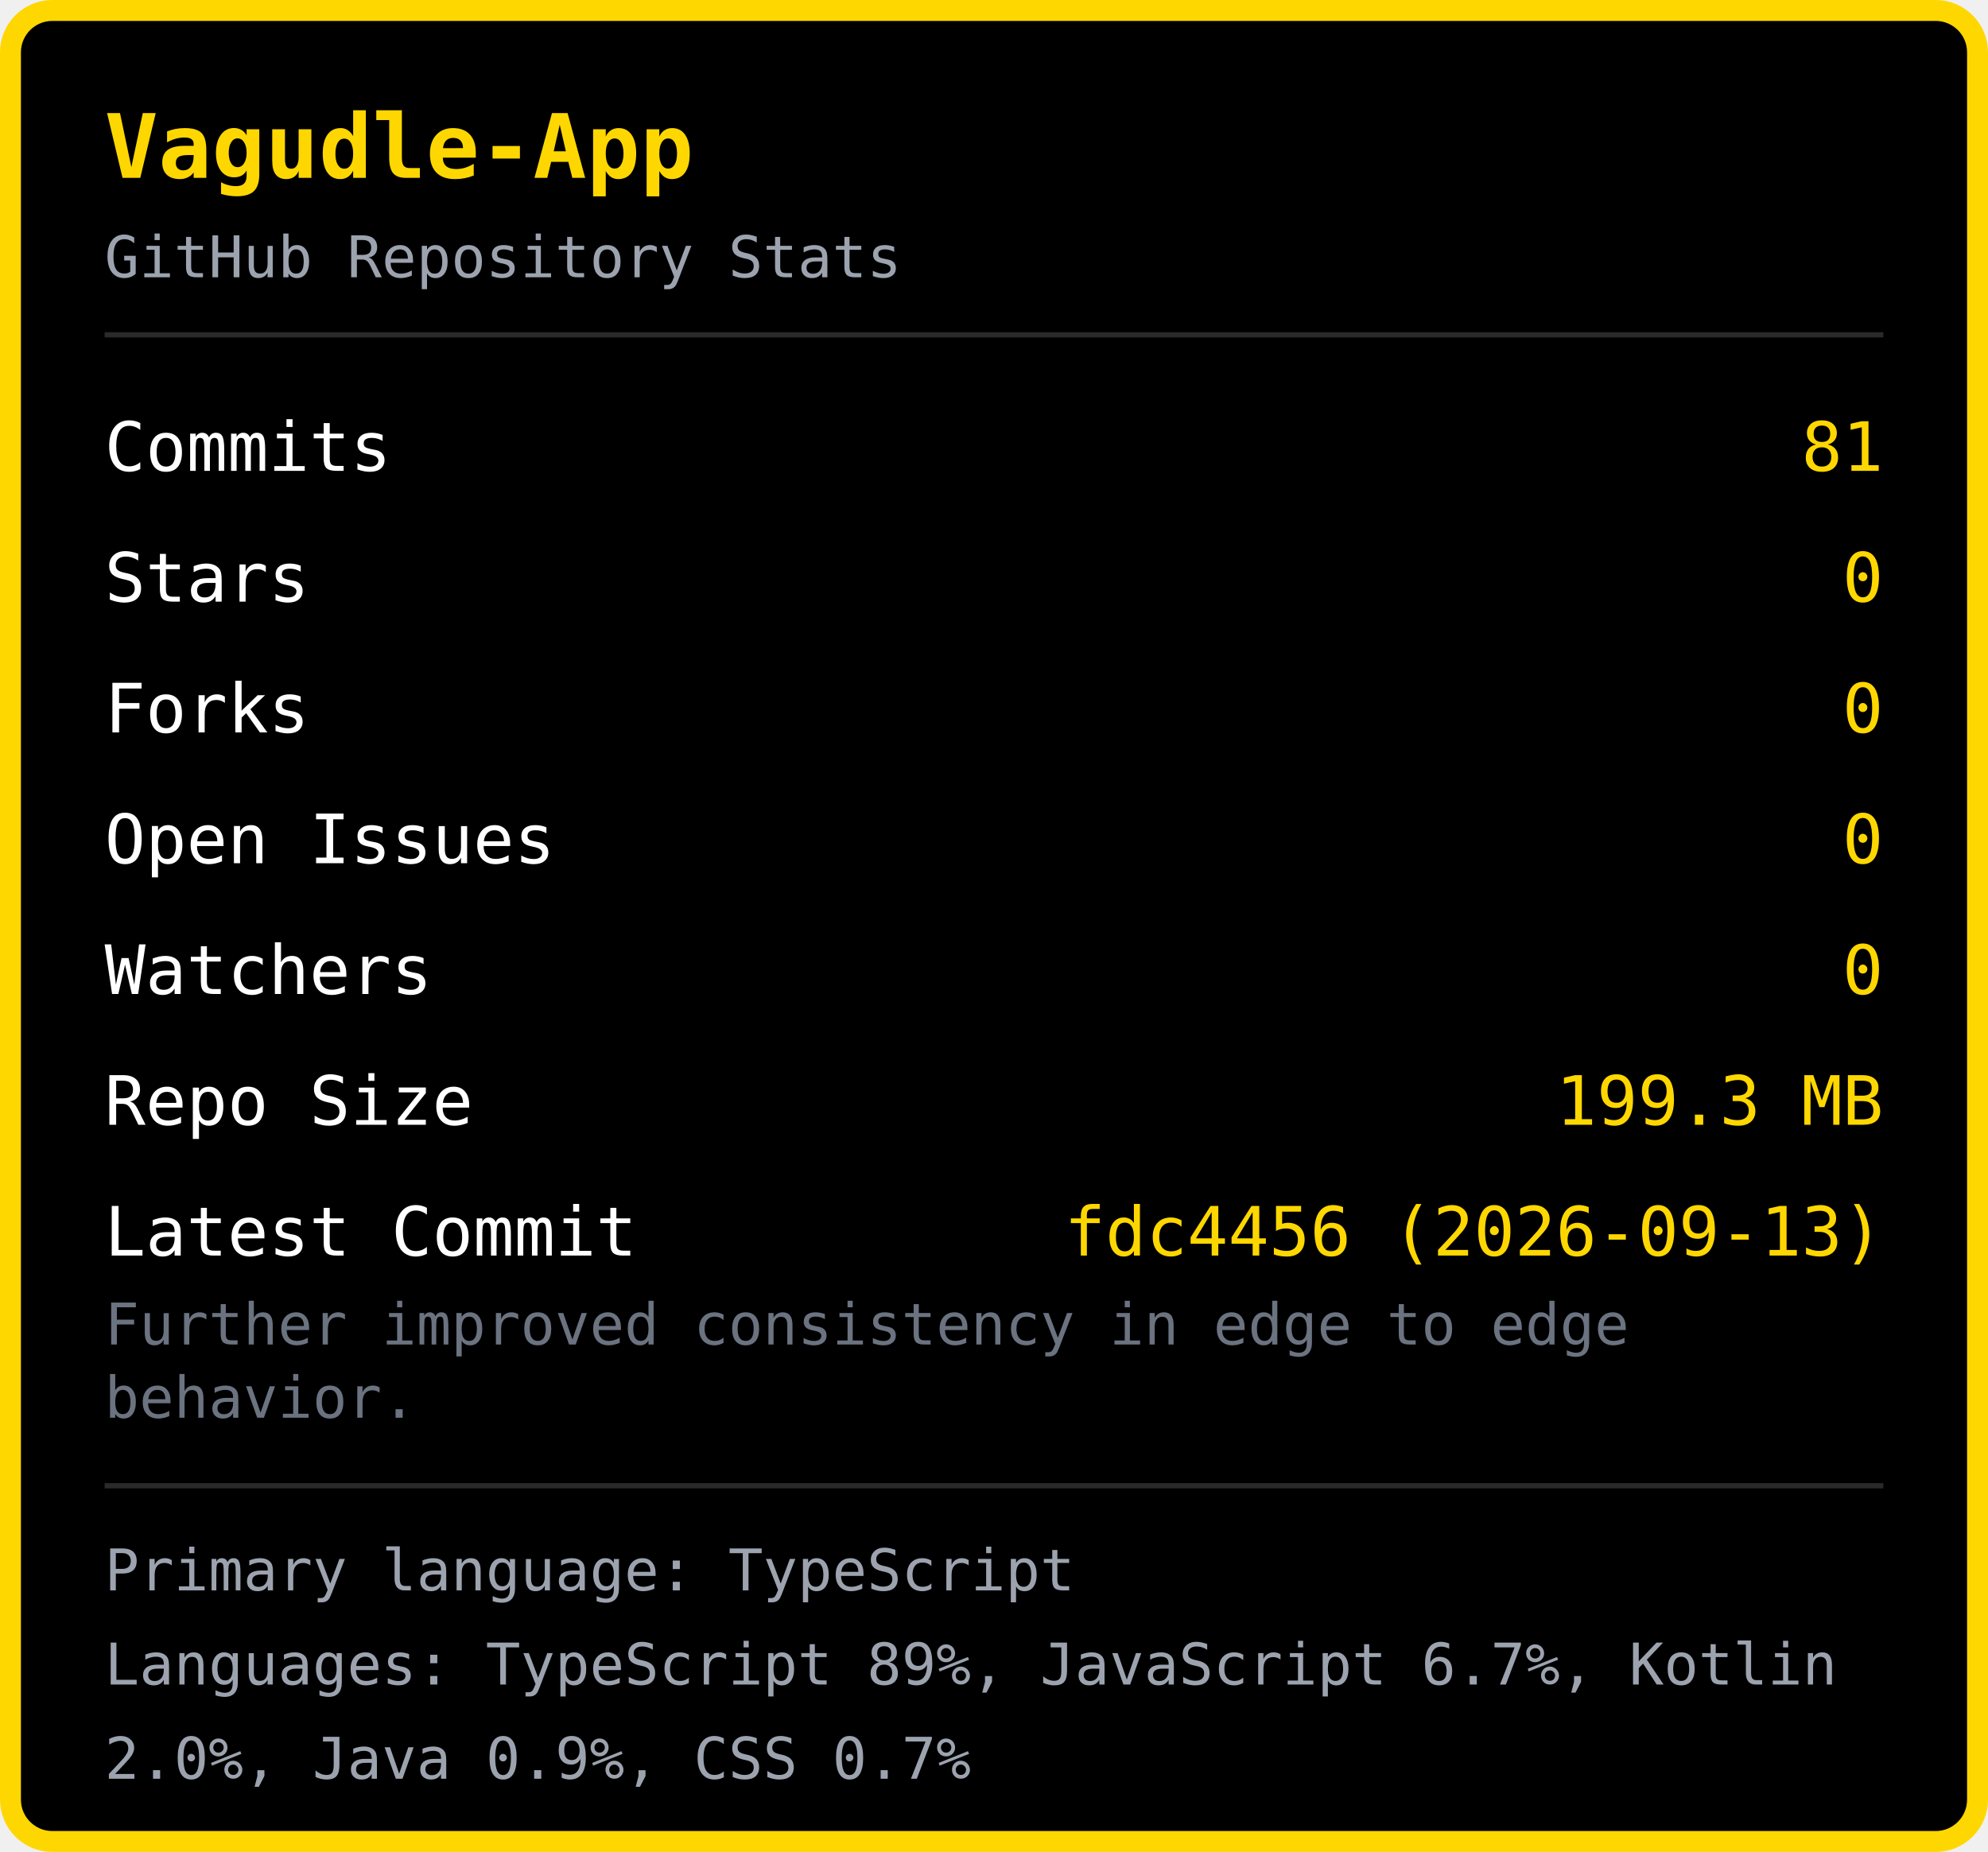
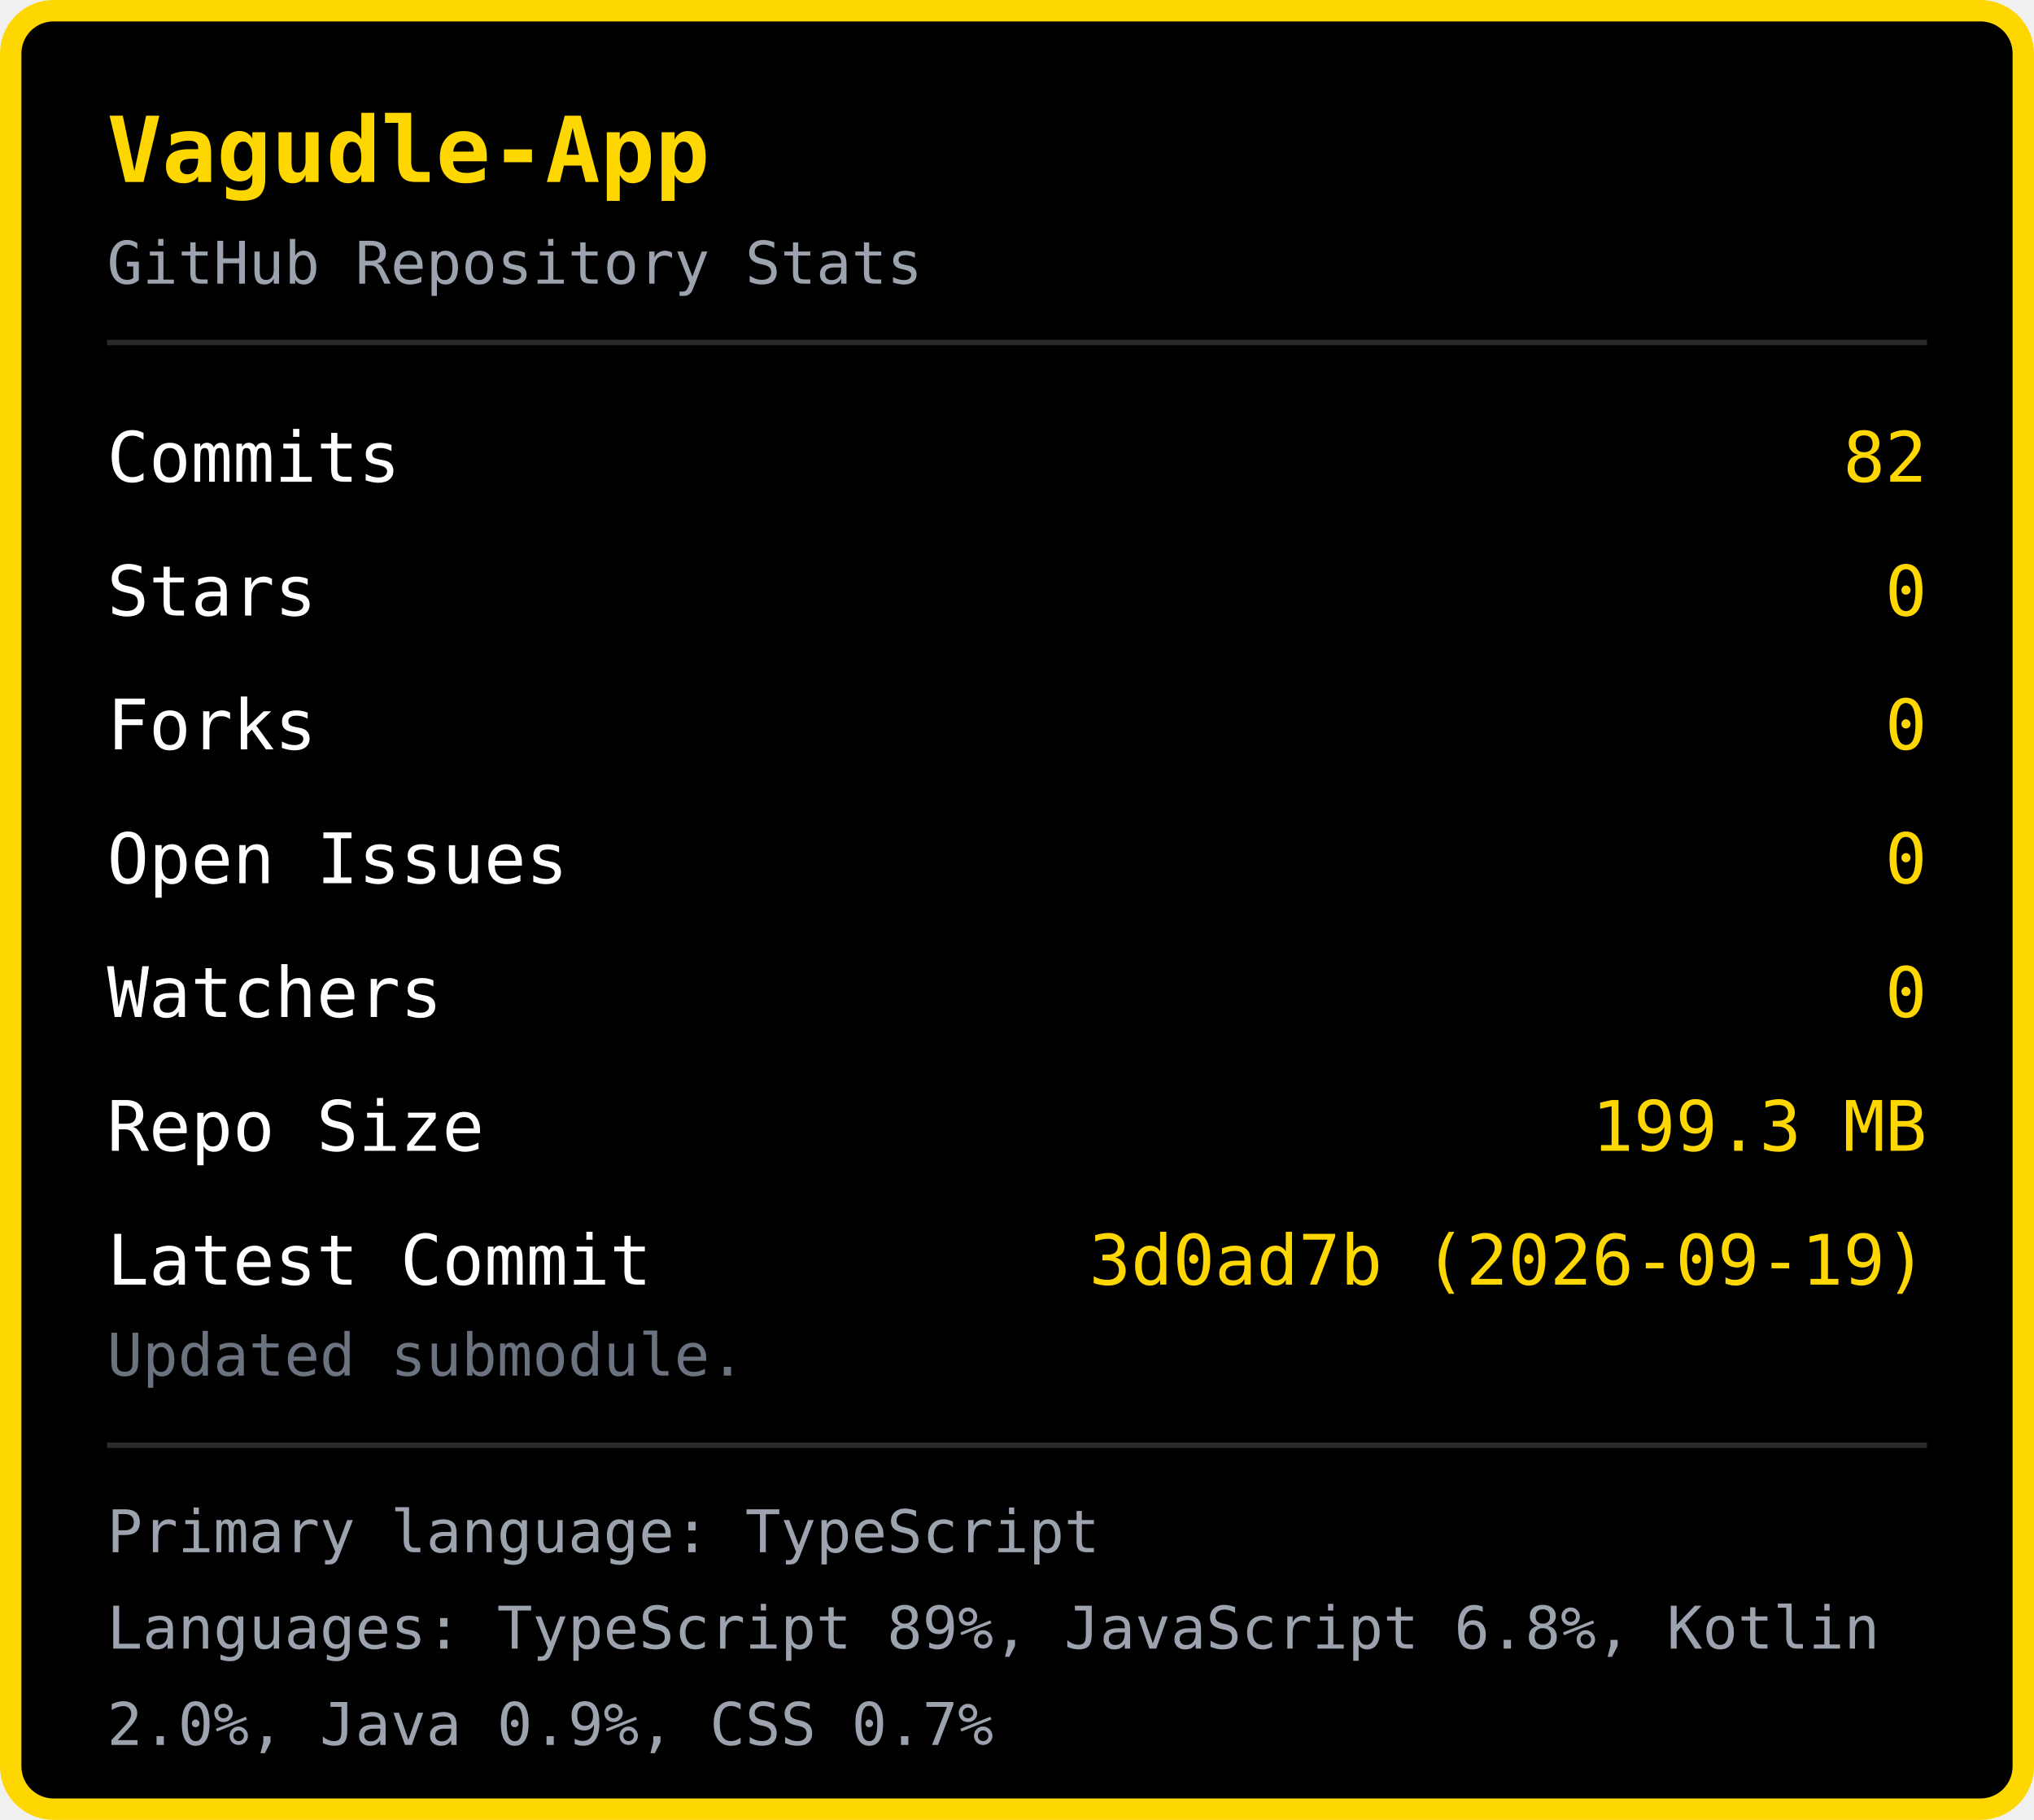
- <svg xmlns="http://www.w3.org/2000/svg" width="380" height="354" viewBox="0 0 380 354">
-   <rect x="2" y="2" width="376" height="350" rx="8" fill="#000000" stroke="#FFD700" stroke-width="4" />
+ <svg xmlns="http://www.w3.org/2000/svg" width="380" height="340" viewBox="0 0 380 340">
+   <rect x="2" y="2" width="376" height="336" rx="8" fill="#000000" stroke="#FFD700" stroke-width="4" />
  <text x="20" y="34" font-family="monospace" font-size="17" font-weight="bold" fill="#FFD700">Vagudle-App</text>
  <text x="20" y="53" font-family="monospace" font-size="11" fill="#9ca3af">GitHub Repository Stats</text>
  <line x1="20" y1="64" x2="360" y2="64" stroke="#2a2a2a" stroke-width="1" />
  <text x="20" y="90" font-family="monospace" font-size="13" fill="#ffffff">Commits</text>
-   <text x="360" y="90" font-family="monospace" font-size="13" fill="#FFD700" text-anchor="end">81</text>
+   <text x="360" y="90" font-family="monospace" font-size="13" fill="#FFD700" text-anchor="end">82</text>
  <text x="20" y="115" font-family="monospace" font-size="13" fill="#ffffff">Stars</text>
  <text x="360" y="115" font-family="monospace" font-size="13" fill="#FFD700" text-anchor="end">0</text>
  <text x="20" y="140" font-family="monospace" font-size="13" fill="#ffffff">Forks</text>
  <text x="360" y="140" font-family="monospace" font-size="13" fill="#FFD700" text-anchor="end">0</text>
  <text x="20" y="165" font-family="monospace" font-size="13" fill="#ffffff">Open Issues</text>
  <text x="360" y="165" font-family="monospace" font-size="13" fill="#FFD700" text-anchor="end">0</text>
  <text x="20" y="190" font-family="monospace" font-size="13" fill="#ffffff">Watchers</text>
  <text x="360" y="190" font-family="monospace" font-size="13" fill="#FFD700" text-anchor="end">0</text>
  <text x="20" y="215" font-family="monospace" font-size="13" fill="#ffffff">Repo Size</text>
  <text x="360" y="215" font-family="monospace" font-size="13" fill="#FFD700" text-anchor="end">199.3 MB</text>
  <text x="20" y="240" font-family="monospace" font-size="13" fill="#ffffff">Latest Commit</text>
-   <text x="360" y="240" font-family="monospace" font-size="13" fill="#FFD700" text-anchor="end">fdc4456 (2026-09-13)</text>
-   <text x="20" y="257" font-family="monospace" font-size="11" fill="#6b7280">Further improved consistency in edge to edge </text>
-   <text x="20" y="271" font-family="monospace" font-size="11" fill="#6b7280">behavior.</text>
-   <line x1="20" y1="284" x2="360" y2="284" stroke="#2a2a2a" stroke-width="1" />
-   <text x="20" y="304" font-family="monospace" font-size="11" fill="#9ca3af">Primary language: TypeScript</text>
-   <text x="20" y="322" font-family="monospace" font-size="11" fill="#9ca3af">Languages: TypeScript 89%, JavaScript 6.7%, Kotlin </text>
-   <text x="20" y="340" font-family="monospace" font-size="11" fill="#9ca3af">2.0%, Java 0.9%, CSS 0.7%</text>
+   <text x="360" y="240" font-family="monospace" font-size="13" fill="#FFD700" text-anchor="end">3d0ad7b (2026-09-19)</text>
+   <text x="20" y="257" font-family="monospace" font-size="11" fill="#6b7280">Updated submodule.</text>
+   <line x1="20" y1="270" x2="360" y2="270" stroke="#2a2a2a" stroke-width="1" />
+   <text x="20" y="290" font-family="monospace" font-size="11" fill="#9ca3af">Primary language: TypeScript</text>
+   <text x="20" y="308" font-family="monospace" font-size="11" fill="#9ca3af">Languages: TypeScript 89%, JavaScript 6.8%, Kotlin </text>
+   <text x="20" y="326" font-family="monospace" font-size="11" fill="#9ca3af">2.0%, Java 0.9%, CSS 0.7%</text>
</svg>
